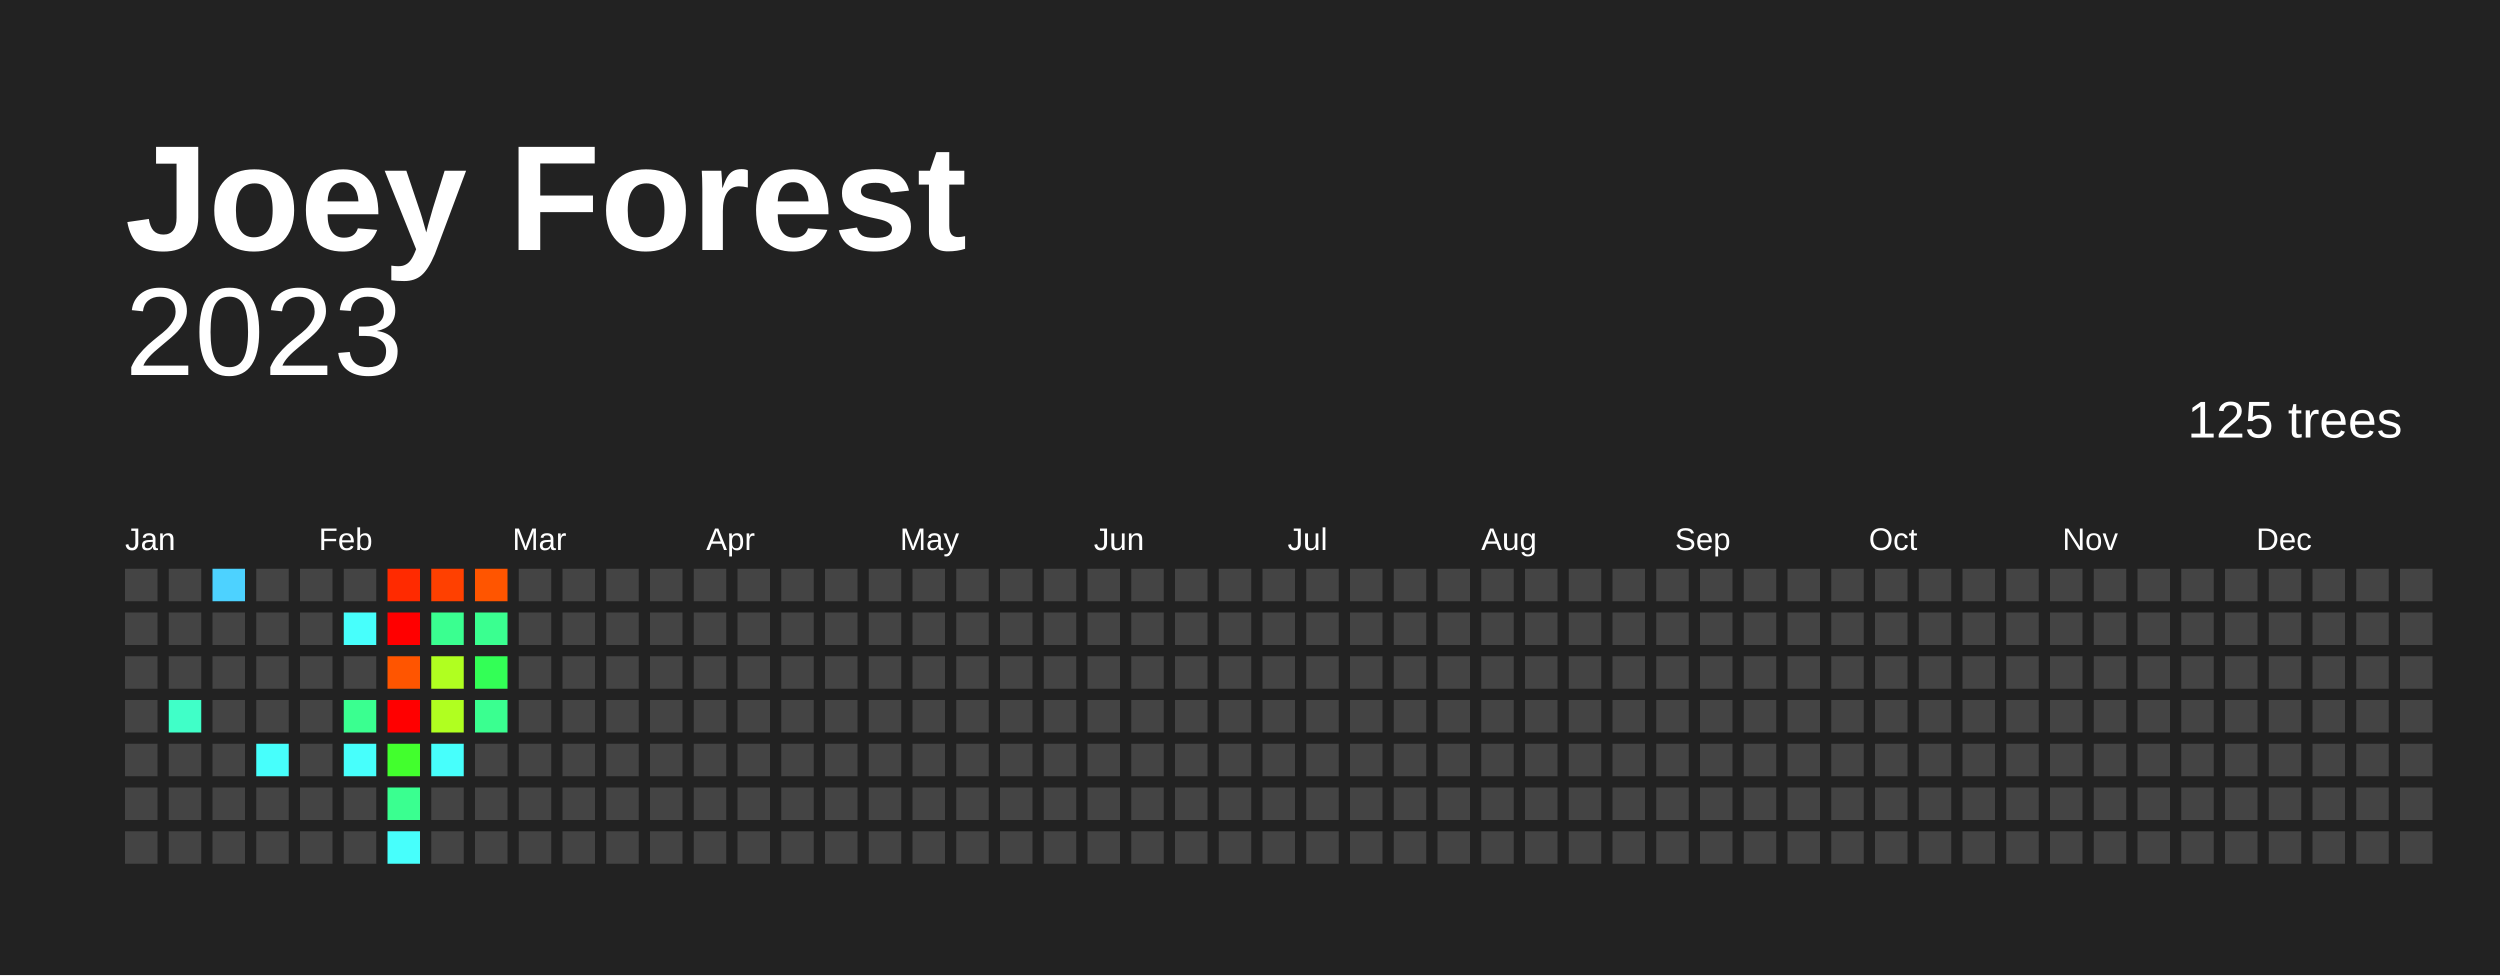
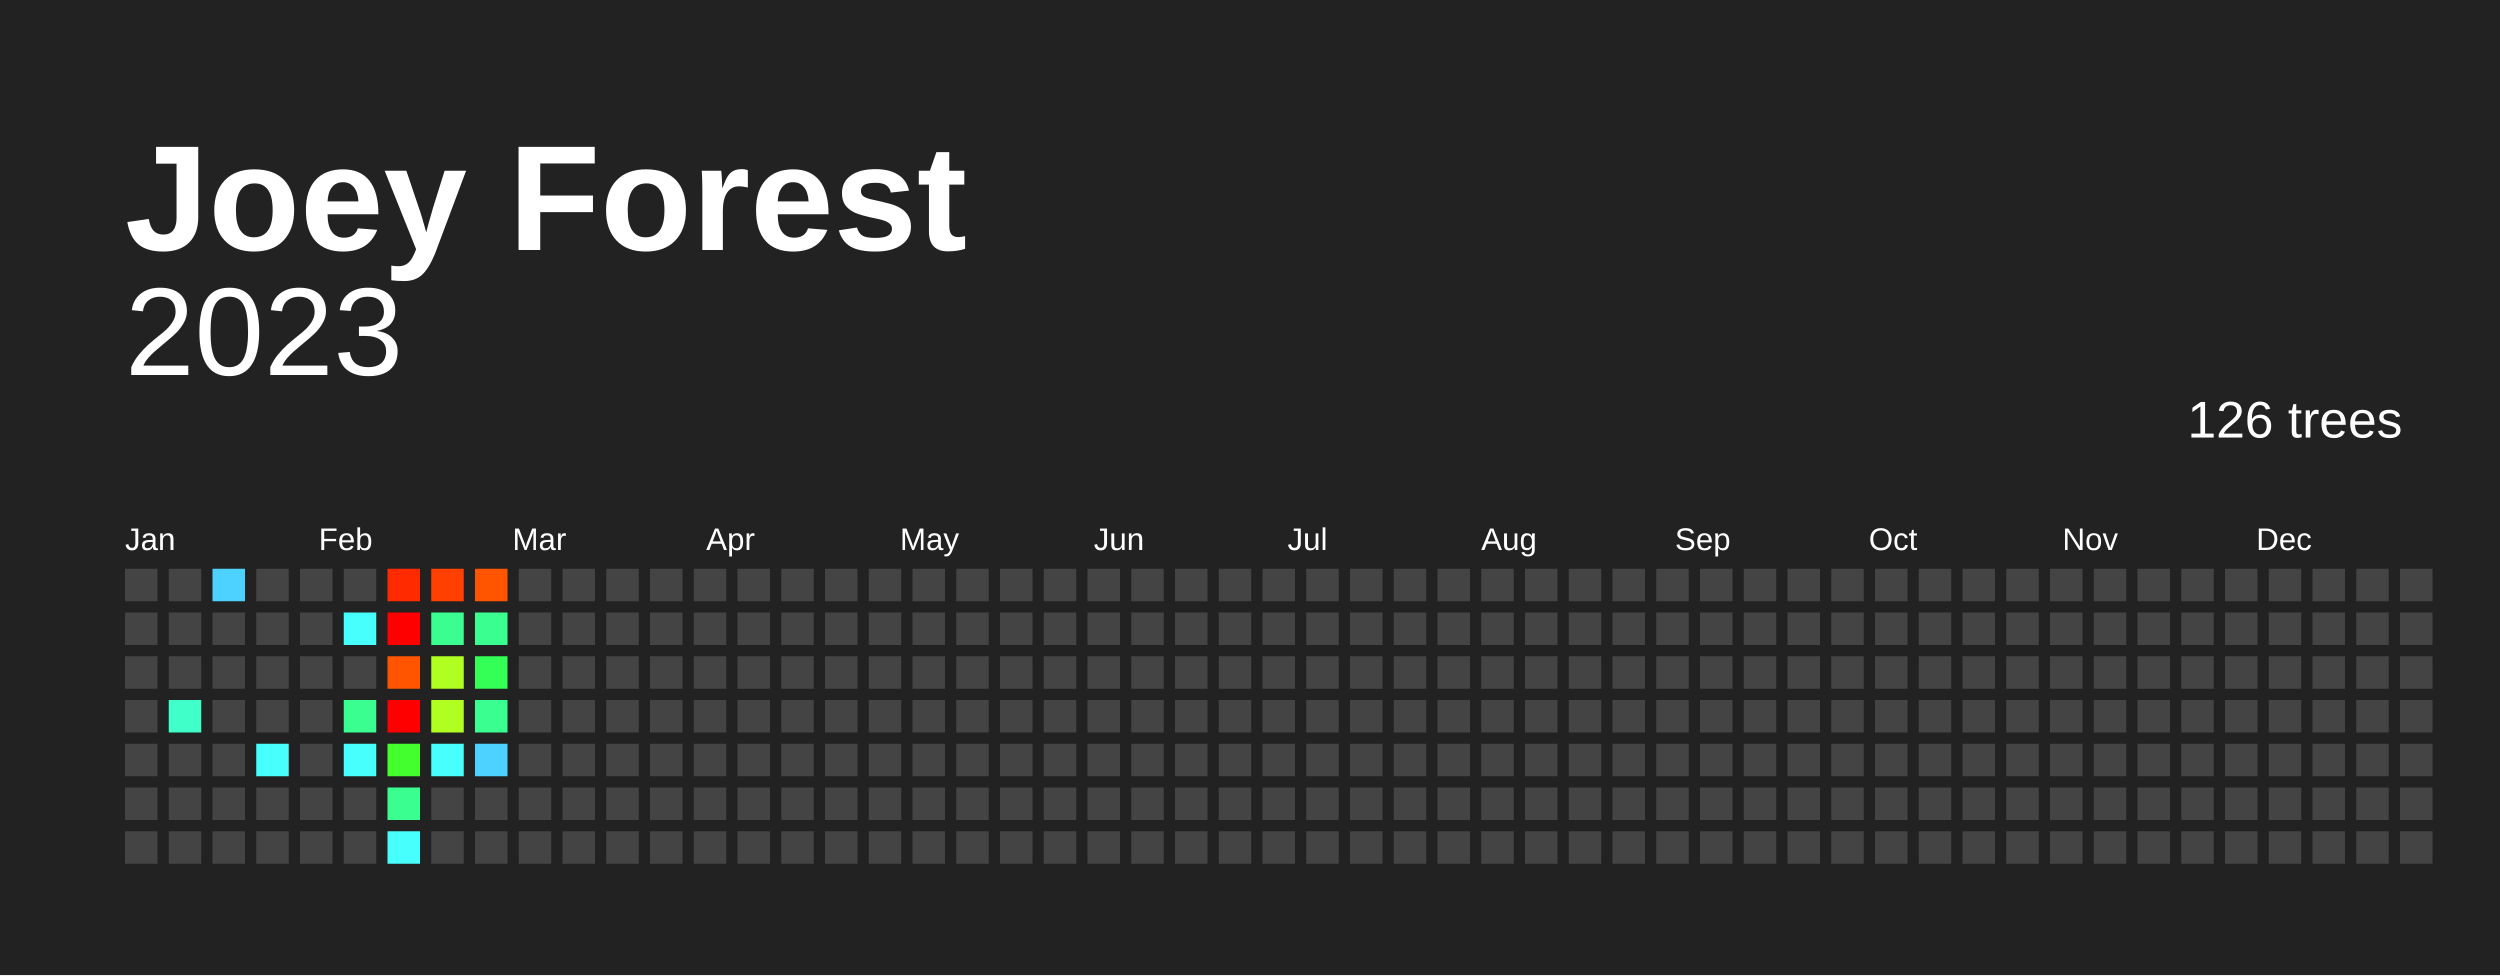
<svg xmlns="http://www.w3.org/2000/svg" baseProfile="full" height="78mm" version="1.1" viewBox="0,0,200,78" width="200mm">
  <defs />
  <rect fill="#222222" height="78" width="200" x="0" y="0" />
  <text fill="#FFFFFF" style="font-size:12px; font-family:Arial; font-weight:bold;" x="10" y="20">Joey Forest</text>
  <text alignment-baseline="hanging" fill="#FFFFFF" style="font-size:10.0px; font-family:Arial;" x="10" y="30">2023</text>
-   <text alignment-baseline="hanging" fill="#FFFFFF" style="font-size:4.125px; font-family:Arial;" x="175" y="35">125 trees</text>
+   <text alignment-baseline="hanging" fill="#FFFFFF" style="font-size:4.125px; font-family:Arial;" x="175" y="35">126 trees</text>
  <text fill="#FFFFFF" style="font-size:2.5px; font-family:Arial" x="10.0" y="44">Jan</text>
  <text fill="#FFFFFF" style="font-size:2.5px; font-family:Arial" x="25.5" y="44">Feb</text>
  <text fill="#FFFFFF" style="font-size:2.5px; font-family:Arial" x="41.0" y="44">Mar</text>
  <text fill="#FFFFFF" style="font-size:2.5px; font-family:Arial" x="56.5" y="44">Apr</text>
  <text fill="#FFFFFF" style="font-size:2.5px; font-family:Arial" x="72.0" y="44">May</text>
  <text fill="#FFFFFF" style="font-size:2.5px; font-family:Arial" x="87.5" y="44">Jun</text>
  <text fill="#FFFFFF" style="font-size:2.5px; font-family:Arial" x="103.0" y="44">Jul</text>
  <text fill="#FFFFFF" style="font-size:2.5px; font-family:Arial" x="118.5" y="44">Aug</text>
  <text fill="#FFFFFF" style="font-size:2.5px; font-family:Arial" x="134.0" y="44">Sep</text>
  <text fill="#FFFFFF" style="font-size:2.5px; font-family:Arial" x="149.5" y="44">Oct</text>
  <text fill="#FFFFFF" style="font-size:2.5px; font-family:Arial" x="165.0" y="44">Nov</text>
  <text fill="#FFFFFF" style="font-size:2.5px; font-family:Arial" x="180.5" y="44">Dec</text>
  <rect fill="#444444" height="2.6" width="2.6" x="10.0" y="45.5" />
  <rect fill="#444444" height="2.6" width="2.6" x="10.0" y="49.0" />
  <rect fill="#444444" height="2.6" width="2.6" x="10.0" y="52.5" />
  <rect fill="#444444" height="2.6" width="2.6" x="10.0" y="56.0" />
  <rect fill="#444444" height="2.6" width="2.6" x="10.0" y="59.5" />
  <rect fill="#444444" height="2.6" width="2.6" x="10.0" y="63.0" />
  <rect fill="#444444" height="2.6" width="2.6" x="10.0" y="66.5" />
  <rect fill="#444444" height="2.6" width="2.6" x="13.5" y="45.5" />
  <rect fill="#444444" height="2.6" width="2.6" x="13.5" y="49.0" />
  <rect fill="#444444" height="2.6" width="2.6" x="13.5" y="52.5" />
  <rect fill="#40ffc8" height="2.6" width="2.6" x="13.5" y="56.0" />
  <rect fill="#444444" height="2.6" width="2.6" x="13.5" y="59.5" />
  <rect fill="#444444" height="2.6" width="2.6" x="13.5" y="63.0" />
  <rect fill="#444444" height="2.6" width="2.6" x="13.5" y="66.5" />
  <rect fill="#4dd2ff" height="2.6" width="2.6" x="17.0" y="45.5" />
  <rect fill="#444444" height="2.6" width="2.6" x="17.0" y="49.0" />
  <rect fill="#444444" height="2.6" width="2.6" x="17.0" y="52.5" />
  <rect fill="#444444" height="2.6" width="2.6" x="17.0" y="56.0" />
  <rect fill="#444444" height="2.6" width="2.6" x="17.0" y="59.5" />
  <rect fill="#444444" height="2.6" width="2.6" x="17.0" y="63.0" />
  <rect fill="#444444" height="2.6" width="2.6" x="17.0" y="66.5" />
  <rect fill="#444444" height="2.6" width="2.6" x="20.5" y="45.5" />
  <rect fill="#444444" height="2.6" width="2.6" x="20.5" y="49.0" />
  <rect fill="#444444" height="2.6" width="2.6" x="20.5" y="52.5" />
  <rect fill="#444444" height="2.6" width="2.6" x="20.5" y="56.0" />
  <rect fill="#47fffc" height="2.6" width="2.6" x="20.5" y="59.5" />
  <rect fill="#444444" height="2.6" width="2.6" x="20.5" y="63.0" />
  <rect fill="#444444" height="2.6" width="2.6" x="20.5" y="66.5" />
  <rect fill="#444444" height="2.6" width="2.6" x="24.0" y="45.5" />
  <rect fill="#444444" height="2.6" width="2.6" x="24.0" y="49.0" />
  <rect fill="#444444" height="2.6" width="2.6" x="24.0" y="52.5" />
  <rect fill="#444444" height="2.6" width="2.6" x="24.0" y="56.0" />
  <rect fill="#444444" height="2.6" width="2.6" x="24.0" y="59.5" />
  <rect fill="#444444" height="2.6" width="2.6" x="24.0" y="63.0" />
  <rect fill="#444444" height="2.6" width="2.6" x="24.0" y="66.5" />
  <rect fill="#444444" height="2.6" width="2.6" x="27.5" y="45.5" />
  <rect fill="#47fffc" height="2.6" width="2.6" x="27.5" y="49.0" />
  <rect fill="#444444" height="2.6" width="2.6" x="27.5" y="52.5" />
  <rect fill="#3aff90" height="2.6" width="2.6" x="27.5" y="56.0" />
  <rect fill="#47fffc" height="2.6" width="2.6" x="27.5" y="59.5" />
  <rect fill="#444444" height="2.6" width="2.6" x="27.5" y="63.0" />
  <rect fill="#444444" height="2.6" width="2.6" x="27.5" y="66.5" />
  <rect fill="#ff2a00" height="2.6" width="2.6" x="31.0" y="45.5" />
  <rect fill="red" height="2.6" width="2.6" x="31.0" y="49.0" />
  <rect fill="#ff5500" height="2.6" width="2.6" x="31.0" y="52.5" />
  <rect fill="red" height="2.6" width="2.6" x="31.0" y="56.0" />
  <rect fill="#42ff2d" height="2.6" width="2.6" x="31.0" y="59.5" />
  <rect fill="#3aff90" height="2.6" width="2.6" x="31.0" y="63.0" />
  <rect fill="#47fffc" height="2.6" width="2.6" x="31.0" y="66.5" />
  <rect fill="#ff4000" height="2.6" width="2.6" x="34.5" y="45.5" />
  <rect fill="#3aff90" height="2.6" width="2.6" x="34.5" y="49.0" />
  <rect fill="#b0ff20" height="2.6" width="2.6" x="34.5" y="52.5" />
  <rect fill="#b0ff20" height="2.6" width="2.6" x="34.5" y="56.0" />
  <rect fill="#47fffc" height="2.6" width="2.6" x="34.5" y="59.5" />
  <rect fill="#444444" height="2.6" width="2.6" x="34.5" y="63.0" />
  <rect fill="#444444" height="2.6" width="2.6" x="34.5" y="66.5" />
  <rect fill="#ff5500" height="2.6" width="2.6" x="38.0" y="45.5" />
  <rect fill="#3aff90" height="2.6" width="2.6" x="38.0" y="49.0" />
  <rect fill="#33ff56" height="2.6" width="2.6" x="38.0" y="52.5" />
  <rect fill="#3aff90" height="2.6" width="2.6" x="38.0" y="56.0" />
-   <rect fill="#444444" height="2.6" width="2.6" x="38.0" y="59.5" />
+   <rect fill="#4dd2ff" height="2.6" width="2.6" x="38.0" y="59.5" />
  <rect fill="#444444" height="2.6" width="2.6" x="38.0" y="63.0" />
  <rect fill="#444444" height="2.6" width="2.6" x="38.0" y="66.5" />
  <rect fill="#444444" height="2.6" width="2.6" x="41.5" y="45.5" />
  <rect fill="#444444" height="2.6" width="2.6" x="41.5" y="49.0" />
  <rect fill="#444444" height="2.6" width="2.6" x="41.5" y="52.5" />
  <rect fill="#444444" height="2.6" width="2.6" x="41.5" y="56.0" />
  <rect fill="#444444" height="2.6" width="2.6" x="41.5" y="59.5" />
  <rect fill="#444444" height="2.6" width="2.6" x="41.5" y="63.0" />
  <rect fill="#444444" height="2.6" width="2.6" x="41.5" y="66.5" />
  <rect fill="#444444" height="2.6" width="2.6" x="45.0" y="45.5" />
  <rect fill="#444444" height="2.6" width="2.6" x="45.0" y="49.0" />
  <rect fill="#444444" height="2.6" width="2.6" x="45.0" y="52.5" />
  <rect fill="#444444" height="2.6" width="2.6" x="45.0" y="56.0" />
  <rect fill="#444444" height="2.6" width="2.6" x="45.0" y="59.5" />
  <rect fill="#444444" height="2.6" width="2.6" x="45.0" y="63.0" />
  <rect fill="#444444" height="2.6" width="2.6" x="45.0" y="66.5" />
  <rect fill="#444444" height="2.6" width="2.6" x="48.5" y="45.5" />
  <rect fill="#444444" height="2.6" width="2.6" x="48.5" y="49.0" />
  <rect fill="#444444" height="2.6" width="2.6" x="48.5" y="52.5" />
  <rect fill="#444444" height="2.6" width="2.6" x="48.5" y="56.0" />
  <rect fill="#444444" height="2.6" width="2.6" x="48.5" y="59.5" />
  <rect fill="#444444" height="2.6" width="2.6" x="48.5" y="63.0" />
  <rect fill="#444444" height="2.6" width="2.6" x="48.5" y="66.5" />
  <rect fill="#444444" height="2.6" width="2.6" x="52.0" y="45.5" />
  <rect fill="#444444" height="2.6" width="2.6" x="52.0" y="49.0" />
  <rect fill="#444444" height="2.6" width="2.6" x="52.0" y="52.5" />
  <rect fill="#444444" height="2.6" width="2.6" x="52.0" y="56.0" />
  <rect fill="#444444" height="2.6" width="2.6" x="52.0" y="59.5" />
  <rect fill="#444444" height="2.6" width="2.6" x="52.0" y="63.0" />
  <rect fill="#444444" height="2.6" width="2.6" x="52.0" y="66.5" />
  <rect fill="#444444" height="2.6" width="2.6" x="55.5" y="45.5" />
  <rect fill="#444444" height="2.6" width="2.6" x="55.5" y="49.0" />
  <rect fill="#444444" height="2.6" width="2.6" x="55.5" y="52.5" />
  <rect fill="#444444" height="2.6" width="2.6" x="55.5" y="56.0" />
  <rect fill="#444444" height="2.6" width="2.6" x="55.5" y="59.5" />
  <rect fill="#444444" height="2.6" width="2.6" x="55.5" y="63.0" />
  <rect fill="#444444" height="2.6" width="2.6" x="55.5" y="66.5" />
  <rect fill="#444444" height="2.6" width="2.6" x="59.0" y="45.5" />
  <rect fill="#444444" height="2.6" width="2.6" x="59.0" y="49.0" />
  <rect fill="#444444" height="2.6" width="2.6" x="59.0" y="52.5" />
  <rect fill="#444444" height="2.6" width="2.6" x="59.0" y="56.0" />
  <rect fill="#444444" height="2.6" width="2.6" x="59.0" y="59.5" />
  <rect fill="#444444" height="2.6" width="2.6" x="59.0" y="63.0" />
  <rect fill="#444444" height="2.6" width="2.6" x="59.0" y="66.5" />
  <rect fill="#444444" height="2.6" width="2.6" x="62.5" y="45.5" />
  <rect fill="#444444" height="2.6" width="2.6" x="62.5" y="49.0" />
  <rect fill="#444444" height="2.6" width="2.6" x="62.5" y="52.5" />
  <rect fill="#444444" height="2.6" width="2.6" x="62.5" y="56.0" />
  <rect fill="#444444" height="2.6" width="2.6" x="62.5" y="59.5" />
  <rect fill="#444444" height="2.6" width="2.6" x="62.5" y="63.0" />
  <rect fill="#444444" height="2.6" width="2.6" x="62.5" y="66.5" />
  <rect fill="#444444" height="2.6" width="2.6" x="66.0" y="45.5" />
  <rect fill="#444444" height="2.6" width="2.6" x="66.0" y="49.0" />
  <rect fill="#444444" height="2.6" width="2.6" x="66.0" y="52.5" />
  <rect fill="#444444" height="2.6" width="2.6" x="66.0" y="56.0" />
  <rect fill="#444444" height="2.6" width="2.6" x="66.0" y="59.5" />
  <rect fill="#444444" height="2.6" width="2.6" x="66.0" y="63.0" />
  <rect fill="#444444" height="2.6" width="2.6" x="66.0" y="66.5" />
  <rect fill="#444444" height="2.6" width="2.6" x="69.5" y="45.5" />
  <rect fill="#444444" height="2.6" width="2.6" x="69.5" y="49.0" />
  <rect fill="#444444" height="2.6" width="2.6" x="69.5" y="52.5" />
  <rect fill="#444444" height="2.6" width="2.6" x="69.5" y="56.0" />
  <rect fill="#444444" height="2.6" width="2.6" x="69.5" y="59.5" />
  <rect fill="#444444" height="2.6" width="2.6" x="69.5" y="63.0" />
  <rect fill="#444444" height="2.6" width="2.6" x="69.5" y="66.5" />
  <rect fill="#444444" height="2.6" width="2.6" x="73.0" y="45.5" />
  <rect fill="#444444" height="2.6" width="2.6" x="73.0" y="49.0" />
  <rect fill="#444444" height="2.6" width="2.6" x="73.0" y="52.5" />
  <rect fill="#444444" height="2.6" width="2.6" x="73.0" y="56.0" />
  <rect fill="#444444" height="2.6" width="2.6" x="73.0" y="59.5" />
  <rect fill="#444444" height="2.6" width="2.6" x="73.0" y="63.0" />
  <rect fill="#444444" height="2.6" width="2.6" x="73.0" y="66.5" />
  <rect fill="#444444" height="2.6" width="2.6" x="76.5" y="45.5" />
  <rect fill="#444444" height="2.6" width="2.6" x="76.5" y="49.0" />
  <rect fill="#444444" height="2.6" width="2.6" x="76.5" y="52.5" />
  <rect fill="#444444" height="2.6" width="2.6" x="76.5" y="56.0" />
  <rect fill="#444444" height="2.6" width="2.6" x="76.5" y="59.5" />
  <rect fill="#444444" height="2.6" width="2.6" x="76.5" y="63.0" />
  <rect fill="#444444" height="2.6" width="2.6" x="76.5" y="66.5" />
  <rect fill="#444444" height="2.6" width="2.6" x="80.0" y="45.5" />
  <rect fill="#444444" height="2.6" width="2.6" x="80.0" y="49.0" />
  <rect fill="#444444" height="2.6" width="2.6" x="80.0" y="52.5" />
  <rect fill="#444444" height="2.6" width="2.6" x="80.0" y="56.0" />
  <rect fill="#444444" height="2.6" width="2.6" x="80.0" y="59.5" />
  <rect fill="#444444" height="2.6" width="2.6" x="80.0" y="63.0" />
  <rect fill="#444444" height="2.6" width="2.6" x="80.0" y="66.5" />
  <rect fill="#444444" height="2.6" width="2.6" x="83.5" y="45.5" />
  <rect fill="#444444" height="2.6" width="2.6" x="83.5" y="49.0" />
  <rect fill="#444444" height="2.6" width="2.6" x="83.5" y="52.5" />
  <rect fill="#444444" height="2.6" width="2.6" x="83.5" y="56.0" />
  <rect fill="#444444" height="2.6" width="2.6" x="83.5" y="59.5" />
  <rect fill="#444444" height="2.6" width="2.6" x="83.5" y="63.0" />
  <rect fill="#444444" height="2.6" width="2.6" x="83.5" y="66.5" />
  <rect fill="#444444" height="2.6" width="2.6" x="87.0" y="45.5" />
  <rect fill="#444444" height="2.6" width="2.6" x="87.0" y="49.0" />
  <rect fill="#444444" height="2.6" width="2.6" x="87.0" y="52.5" />
  <rect fill="#444444" height="2.6" width="2.6" x="87.0" y="56.0" />
  <rect fill="#444444" height="2.6" width="2.6" x="87.0" y="59.5" />
  <rect fill="#444444" height="2.6" width="2.6" x="87.0" y="63.0" />
  <rect fill="#444444" height="2.6" width="2.6" x="87.0" y="66.5" />
  <rect fill="#444444" height="2.6" width="2.6" x="90.5" y="45.5" />
  <rect fill="#444444" height="2.6" width="2.6" x="90.5" y="49.0" />
  <rect fill="#444444" height="2.6" width="2.6" x="90.5" y="52.5" />
  <rect fill="#444444" height="2.6" width="2.6" x="90.5" y="56.0" />
  <rect fill="#444444" height="2.6" width="2.6" x="90.5" y="59.5" />
  <rect fill="#444444" height="2.6" width="2.6" x="90.5" y="63.0" />
  <rect fill="#444444" height="2.6" width="2.6" x="90.5" y="66.5" />
  <rect fill="#444444" height="2.6" width="2.6" x="94.0" y="45.5" />
  <rect fill="#444444" height="2.6" width="2.6" x="94.0" y="49.0" />
  <rect fill="#444444" height="2.6" width="2.6" x="94.0" y="52.5" />
  <rect fill="#444444" height="2.6" width="2.6" x="94.0" y="56.0" />
  <rect fill="#444444" height="2.6" width="2.6" x="94.0" y="59.5" />
  <rect fill="#444444" height="2.6" width="2.6" x="94.0" y="63.0" />
  <rect fill="#444444" height="2.6" width="2.6" x="94.0" y="66.5" />
  <rect fill="#444444" height="2.6" width="2.6" x="97.5" y="45.5" />
  <rect fill="#444444" height="2.6" width="2.6" x="97.5" y="49.0" />
  <rect fill="#444444" height="2.6" width="2.6" x="97.5" y="52.5" />
  <rect fill="#444444" height="2.6" width="2.6" x="97.5" y="56.0" />
  <rect fill="#444444" height="2.6" width="2.6" x="97.5" y="59.5" />
  <rect fill="#444444" height="2.6" width="2.6" x="97.5" y="63.0" />
  <rect fill="#444444" height="2.6" width="2.6" x="97.5" y="66.5" />
  <rect fill="#444444" height="2.6" width="2.6" x="101.0" y="45.5" />
  <rect fill="#444444" height="2.6" width="2.6" x="101.0" y="49.0" />
  <rect fill="#444444" height="2.6" width="2.6" x="101.0" y="52.5" />
  <rect fill="#444444" height="2.6" width="2.6" x="101.0" y="56.0" />
  <rect fill="#444444" height="2.6" width="2.6" x="101.0" y="59.5" />
  <rect fill="#444444" height="2.6" width="2.6" x="101.0" y="63.0" />
  <rect fill="#444444" height="2.6" width="2.6" x="101.0" y="66.5" />
  <rect fill="#444444" height="2.6" width="2.6" x="104.5" y="45.5" />
  <rect fill="#444444" height="2.6" width="2.6" x="104.5" y="49.0" />
  <rect fill="#444444" height="2.6" width="2.6" x="104.5" y="52.5" />
  <rect fill="#444444" height="2.6" width="2.6" x="104.5" y="56.0" />
  <rect fill="#444444" height="2.6" width="2.6" x="104.5" y="59.5" />
  <rect fill="#444444" height="2.6" width="2.6" x="104.5" y="63.0" />
  <rect fill="#444444" height="2.6" width="2.6" x="104.5" y="66.5" />
  <rect fill="#444444" height="2.6" width="2.6" x="108.0" y="45.5" />
  <rect fill="#444444" height="2.6" width="2.6" x="108.0" y="49.0" />
  <rect fill="#444444" height="2.6" width="2.6" x="108.0" y="52.5" />
  <rect fill="#444444" height="2.6" width="2.6" x="108.0" y="56.0" />
  <rect fill="#444444" height="2.6" width="2.6" x="108.0" y="59.5" />
  <rect fill="#444444" height="2.6" width="2.6" x="108.0" y="63.0" />
  <rect fill="#444444" height="2.6" width="2.6" x="108.0" y="66.5" />
  <rect fill="#444444" height="2.6" width="2.6" x="111.5" y="45.5" />
  <rect fill="#444444" height="2.6" width="2.6" x="111.5" y="49.0" />
  <rect fill="#444444" height="2.6" width="2.6" x="111.5" y="52.5" />
  <rect fill="#444444" height="2.6" width="2.6" x="111.5" y="56.0" />
  <rect fill="#444444" height="2.6" width="2.6" x="111.5" y="59.5" />
  <rect fill="#444444" height="2.6" width="2.6" x="111.5" y="63.0" />
  <rect fill="#444444" height="2.6" width="2.6" x="111.5" y="66.5" />
  <rect fill="#444444" height="2.6" width="2.6" x="115.0" y="45.5" />
  <rect fill="#444444" height="2.6" width="2.6" x="115.0" y="49.0" />
  <rect fill="#444444" height="2.6" width="2.6" x="115.0" y="52.5" />
  <rect fill="#444444" height="2.6" width="2.6" x="115.0" y="56.0" />
  <rect fill="#444444" height="2.6" width="2.6" x="115.0" y="59.5" />
  <rect fill="#444444" height="2.6" width="2.6" x="115.0" y="63.0" />
  <rect fill="#444444" height="2.6" width="2.6" x="115.0" y="66.5" />
  <rect fill="#444444" height="2.6" width="2.6" x="118.5" y="45.5" />
  <rect fill="#444444" height="2.6" width="2.6" x="118.5" y="49.0" />
  <rect fill="#444444" height="2.6" width="2.6" x="118.5" y="52.5" />
  <rect fill="#444444" height="2.6" width="2.6" x="118.5" y="56.0" />
  <rect fill="#444444" height="2.6" width="2.6" x="118.5" y="59.5" />
  <rect fill="#444444" height="2.6" width="2.6" x="118.5" y="63.0" />
  <rect fill="#444444" height="2.6" width="2.6" x="118.5" y="66.5" />
  <rect fill="#444444" height="2.6" width="2.6" x="122.0" y="45.5" />
  <rect fill="#444444" height="2.6" width="2.6" x="122.0" y="49.0" />
  <rect fill="#444444" height="2.6" width="2.6" x="122.0" y="52.5" />
  <rect fill="#444444" height="2.6" width="2.6" x="122.0" y="56.0" />
  <rect fill="#444444" height="2.6" width="2.6" x="122.0" y="59.5" />
  <rect fill="#444444" height="2.6" width="2.6" x="122.0" y="63.0" />
  <rect fill="#444444" height="2.6" width="2.6" x="122.0" y="66.5" />
  <rect fill="#444444" height="2.6" width="2.6" x="125.5" y="45.5" />
  <rect fill="#444444" height="2.6" width="2.6" x="125.5" y="49.0" />
  <rect fill="#444444" height="2.6" width="2.6" x="125.5" y="52.5" />
  <rect fill="#444444" height="2.6" width="2.6" x="125.5" y="56.0" />
  <rect fill="#444444" height="2.6" width="2.6" x="125.5" y="59.5" />
  <rect fill="#444444" height="2.6" width="2.6" x="125.5" y="63.0" />
  <rect fill="#444444" height="2.6" width="2.6" x="125.5" y="66.5" />
  <rect fill="#444444" height="2.6" width="2.6" x="129.0" y="45.5" />
  <rect fill="#444444" height="2.6" width="2.6" x="129.0" y="49.0" />
  <rect fill="#444444" height="2.6" width="2.6" x="129.0" y="52.5" />
  <rect fill="#444444" height="2.6" width="2.6" x="129.0" y="56.0" />
  <rect fill="#444444" height="2.6" width="2.6" x="129.0" y="59.5" />
  <rect fill="#444444" height="2.6" width="2.6" x="129.0" y="63.0" />
  <rect fill="#444444" height="2.6" width="2.6" x="129.0" y="66.5" />
  <rect fill="#444444" height="2.6" width="2.6" x="132.5" y="45.5" />
  <rect fill="#444444" height="2.6" width="2.6" x="132.5" y="49.0" />
  <rect fill="#444444" height="2.6" width="2.6" x="132.5" y="52.5" />
  <rect fill="#444444" height="2.6" width="2.6" x="132.5" y="56.0" />
  <rect fill="#444444" height="2.6" width="2.6" x="132.5" y="59.5" />
  <rect fill="#444444" height="2.6" width="2.6" x="132.5" y="63.0" />
  <rect fill="#444444" height="2.6" width="2.6" x="132.5" y="66.5" />
  <rect fill="#444444" height="2.6" width="2.6" x="136.0" y="45.5" />
  <rect fill="#444444" height="2.6" width="2.6" x="136.0" y="49.0" />
  <rect fill="#444444" height="2.6" width="2.6" x="136.0" y="52.5" />
  <rect fill="#444444" height="2.6" width="2.6" x="136.0" y="56.0" />
  <rect fill="#444444" height="2.6" width="2.6" x="136.0" y="59.5" />
  <rect fill="#444444" height="2.6" width="2.6" x="136.0" y="63.0" />
  <rect fill="#444444" height="2.6" width="2.6" x="136.0" y="66.5" />
  <rect fill="#444444" height="2.6" width="2.6" x="139.5" y="45.5" />
  <rect fill="#444444" height="2.6" width="2.6" x="139.5" y="49.0" />
  <rect fill="#444444" height="2.6" width="2.6" x="139.5" y="52.5" />
  <rect fill="#444444" height="2.6" width="2.6" x="139.5" y="56.0" />
  <rect fill="#444444" height="2.6" width="2.6" x="139.5" y="59.5" />
  <rect fill="#444444" height="2.6" width="2.6" x="139.5" y="63.0" />
  <rect fill="#444444" height="2.6" width="2.6" x="139.5" y="66.5" />
  <rect fill="#444444" height="2.6" width="2.6" x="143.0" y="45.5" />
  <rect fill="#444444" height="2.6" width="2.6" x="143.0" y="49.0" />
  <rect fill="#444444" height="2.6" width="2.6" x="143.0" y="52.5" />
  <rect fill="#444444" height="2.6" width="2.6" x="143.0" y="56.0" />
  <rect fill="#444444" height="2.6" width="2.6" x="143.0" y="59.5" />
  <rect fill="#444444" height="2.6" width="2.6" x="143.0" y="63.0" />
  <rect fill="#444444" height="2.6" width="2.6" x="143.0" y="66.5" />
  <rect fill="#444444" height="2.6" width="2.6" x="146.5" y="45.5" />
  <rect fill="#444444" height="2.6" width="2.6" x="146.5" y="49.0" />
  <rect fill="#444444" height="2.6" width="2.6" x="146.5" y="52.5" />
  <rect fill="#444444" height="2.6" width="2.6" x="146.5" y="56.0" />
  <rect fill="#444444" height="2.6" width="2.6" x="146.5" y="59.5" />
  <rect fill="#444444" height="2.6" width="2.6" x="146.5" y="63.0" />
  <rect fill="#444444" height="2.6" width="2.6" x="146.5" y="66.5" />
  <rect fill="#444444" height="2.6" width="2.6" x="150.0" y="45.5" />
  <rect fill="#444444" height="2.6" width="2.6" x="150.0" y="49.0" />
  <rect fill="#444444" height="2.6" width="2.6" x="150.0" y="52.5" />
  <rect fill="#444444" height="2.6" width="2.6" x="150.0" y="56.0" />
  <rect fill="#444444" height="2.6" width="2.6" x="150.0" y="59.5" />
  <rect fill="#444444" height="2.6" width="2.6" x="150.0" y="63.0" />
  <rect fill="#444444" height="2.6" width="2.6" x="150.0" y="66.5" />
  <rect fill="#444444" height="2.6" width="2.6" x="153.5" y="45.5" />
  <rect fill="#444444" height="2.6" width="2.6" x="153.5" y="49.0" />
  <rect fill="#444444" height="2.6" width="2.6" x="153.5" y="52.5" />
  <rect fill="#444444" height="2.6" width="2.6" x="153.5" y="56.0" />
  <rect fill="#444444" height="2.6" width="2.6" x="153.5" y="59.5" />
  <rect fill="#444444" height="2.6" width="2.6" x="153.5" y="63.0" />
  <rect fill="#444444" height="2.6" width="2.6" x="153.5" y="66.5" />
  <rect fill="#444444" height="2.6" width="2.6" x="157.0" y="45.5" />
  <rect fill="#444444" height="2.6" width="2.6" x="157.0" y="49.0" />
  <rect fill="#444444" height="2.6" width="2.6" x="157.0" y="52.5" />
  <rect fill="#444444" height="2.6" width="2.6" x="157.0" y="56.0" />
  <rect fill="#444444" height="2.6" width="2.6" x="157.0" y="59.5" />
  <rect fill="#444444" height="2.6" width="2.6" x="157.0" y="63.0" />
  <rect fill="#444444" height="2.6" width="2.6" x="157.0" y="66.5" />
  <rect fill="#444444" height="2.6" width="2.6" x="160.5" y="45.5" />
  <rect fill="#444444" height="2.6" width="2.6" x="160.5" y="49.0" />
  <rect fill="#444444" height="2.6" width="2.6" x="160.5" y="52.5" />
  <rect fill="#444444" height="2.6" width="2.6" x="160.5" y="56.0" />
  <rect fill="#444444" height="2.6" width="2.6" x="160.5" y="59.5" />
  <rect fill="#444444" height="2.6" width="2.6" x="160.5" y="63.0" />
  <rect fill="#444444" height="2.6" width="2.6" x="160.5" y="66.5" />
  <rect fill="#444444" height="2.6" width="2.6" x="164.0" y="45.5" />
  <rect fill="#444444" height="2.6" width="2.6" x="164.0" y="49.0" />
  <rect fill="#444444" height="2.6" width="2.6" x="164.0" y="52.5" />
  <rect fill="#444444" height="2.6" width="2.6" x="164.0" y="56.0" />
  <rect fill="#444444" height="2.6" width="2.6" x="164.0" y="59.5" />
  <rect fill="#444444" height="2.6" width="2.6" x="164.0" y="63.0" />
  <rect fill="#444444" height="2.6" width="2.6" x="164.0" y="66.5" />
  <rect fill="#444444" height="2.6" width="2.6" x="167.5" y="45.5" />
  <rect fill="#444444" height="2.6" width="2.6" x="167.5" y="49.0" />
  <rect fill="#444444" height="2.6" width="2.6" x="167.5" y="52.5" />
  <rect fill="#444444" height="2.6" width="2.6" x="167.5" y="56.0" />
  <rect fill="#444444" height="2.6" width="2.6" x="167.5" y="59.5" />
  <rect fill="#444444" height="2.6" width="2.6" x="167.5" y="63.0" />
  <rect fill="#444444" height="2.6" width="2.6" x="167.5" y="66.5" />
  <rect fill="#444444" height="2.6" width="2.6" x="171.0" y="45.5" />
  <rect fill="#444444" height="2.6" width="2.6" x="171.0" y="49.0" />
  <rect fill="#444444" height="2.6" width="2.6" x="171.0" y="52.5" />
  <rect fill="#444444" height="2.6" width="2.6" x="171.0" y="56.0" />
  <rect fill="#444444" height="2.6" width="2.6" x="171.0" y="59.5" />
  <rect fill="#444444" height="2.6" width="2.6" x="171.0" y="63.0" />
  <rect fill="#444444" height="2.6" width="2.6" x="171.0" y="66.5" />
  <rect fill="#444444" height="2.6" width="2.6" x="174.5" y="45.5" />
  <rect fill="#444444" height="2.6" width="2.6" x="174.5" y="49.0" />
  <rect fill="#444444" height="2.6" width="2.6" x="174.5" y="52.5" />
  <rect fill="#444444" height="2.6" width="2.6" x="174.5" y="56.0" />
  <rect fill="#444444" height="2.6" width="2.6" x="174.5" y="59.5" />
  <rect fill="#444444" height="2.6" width="2.6" x="174.5" y="63.0" />
  <rect fill="#444444" height="2.6" width="2.6" x="174.5" y="66.5" />
  <rect fill="#444444" height="2.6" width="2.6" x="178.0" y="45.5" />
  <rect fill="#444444" height="2.6" width="2.6" x="178.0" y="49.0" />
  <rect fill="#444444" height="2.6" width="2.6" x="178.0" y="52.5" />
  <rect fill="#444444" height="2.6" width="2.6" x="178.0" y="56.0" />
  <rect fill="#444444" height="2.6" width="2.6" x="178.0" y="59.5" />
  <rect fill="#444444" height="2.6" width="2.6" x="178.0" y="63.0" />
  <rect fill="#444444" height="2.6" width="2.6" x="178.0" y="66.5" />
  <rect fill="#444444" height="2.6" width="2.6" x="181.5" y="45.5" />
  <rect fill="#444444" height="2.6" width="2.6" x="181.5" y="49.0" />
  <rect fill="#444444" height="2.6" width="2.6" x="181.5" y="52.5" />
  <rect fill="#444444" height="2.6" width="2.6" x="181.5" y="56.0" />
  <rect fill="#444444" height="2.6" width="2.6" x="181.5" y="59.5" />
  <rect fill="#444444" height="2.6" width="2.6" x="181.5" y="63.0" />
  <rect fill="#444444" height="2.6" width="2.6" x="181.5" y="66.5" />
  <rect fill="#444444" height="2.6" width="2.6" x="185.0" y="45.5" />
  <rect fill="#444444" height="2.6" width="2.6" x="185.0" y="49.0" />
  <rect fill="#444444" height="2.6" width="2.6" x="185.0" y="52.5" />
  <rect fill="#444444" height="2.6" width="2.6" x="185.0" y="56.0" />
  <rect fill="#444444" height="2.6" width="2.6" x="185.0" y="59.5" />
  <rect fill="#444444" height="2.6" width="2.6" x="185.0" y="63.0" />
  <rect fill="#444444" height="2.6" width="2.6" x="185.0" y="66.5" />
  <rect fill="#444444" height="2.6" width="2.6" x="188.5" y="45.5" />
  <rect fill="#444444" height="2.6" width="2.6" x="188.5" y="49.0" />
  <rect fill="#444444" height="2.6" width="2.6" x="188.5" y="52.5" />
  <rect fill="#444444" height="2.6" width="2.6" x="188.5" y="56.0" />
  <rect fill="#444444" height="2.6" width="2.6" x="188.5" y="59.5" />
  <rect fill="#444444" height="2.6" width="2.6" x="188.5" y="63.0" />
  <rect fill="#444444" height="2.6" width="2.6" x="188.5" y="66.5" />
  <rect fill="#444444" height="2.6" width="2.6" x="192.0" y="45.5" />
  <rect fill="#444444" height="2.6" width="2.6" x="192.0" y="49.0" />
  <rect fill="#444444" height="2.6" width="2.6" x="192.0" y="52.5" />
  <rect fill="#444444" height="2.6" width="2.6" x="192.0" y="56.0" />
  <rect fill="#444444" height="2.6" width="2.6" x="192.0" y="59.5" />
  <rect fill="#444444" height="2.6" width="2.6" x="192.0" y="63.0" />
  <rect fill="#444444" height="2.6" width="2.6" x="192.0" y="66.5" />
</svg>
